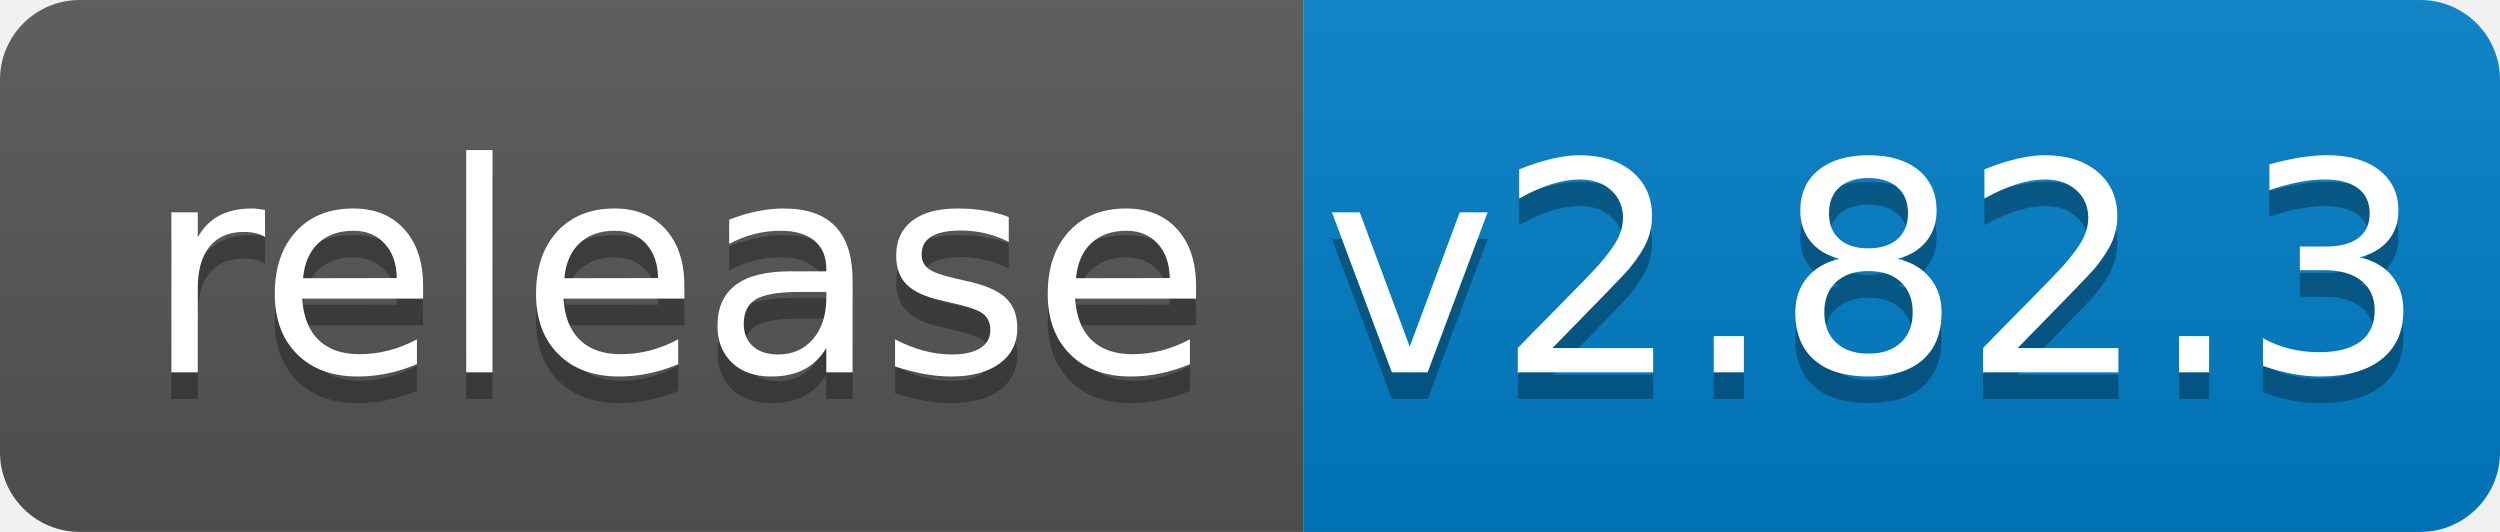
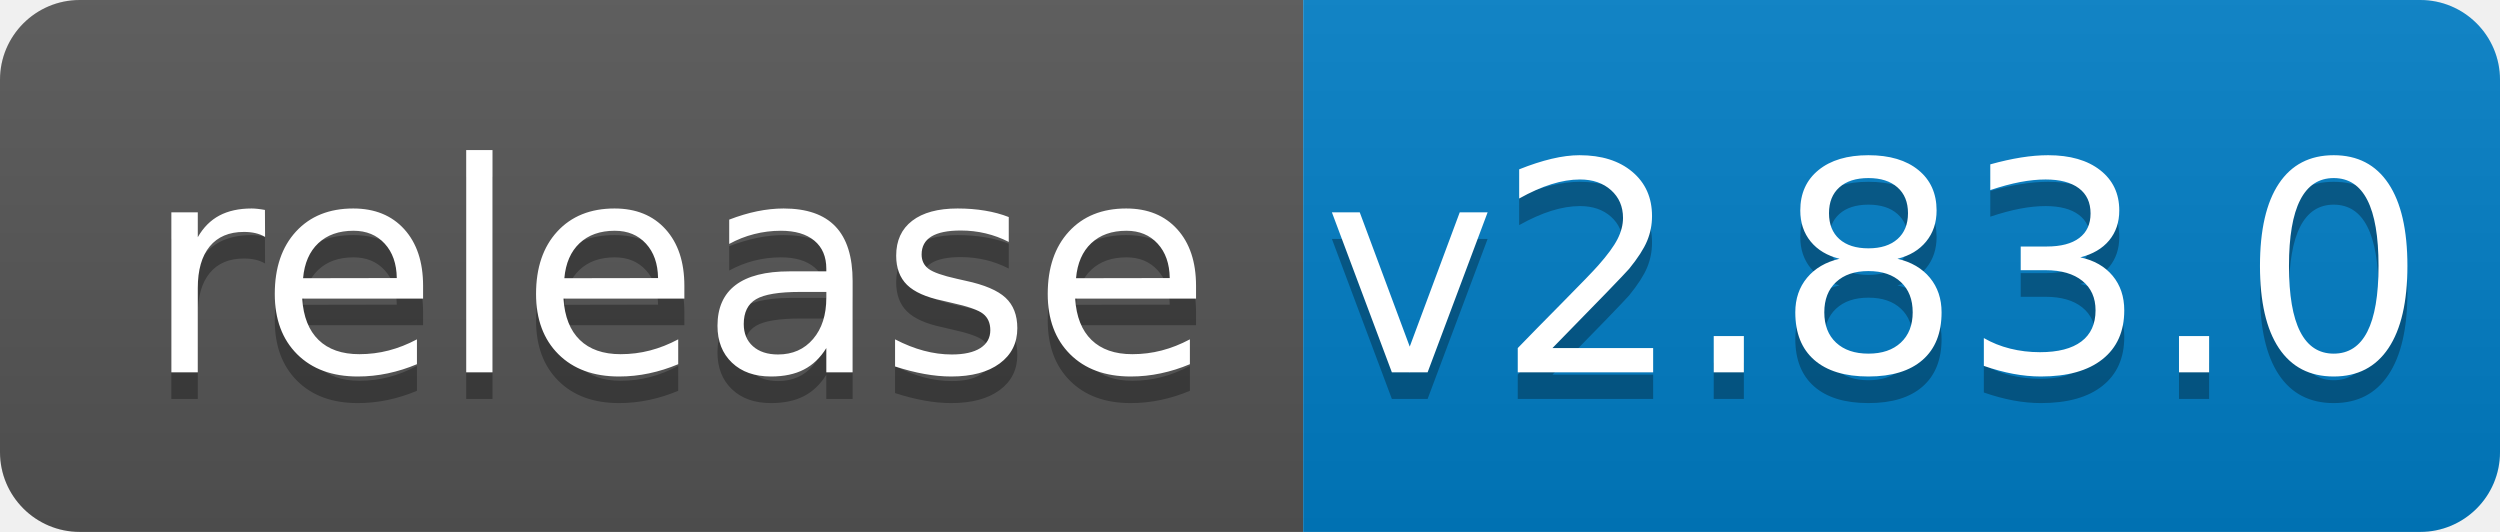
<svg xmlns="http://www.w3.org/2000/svg" width="94" height="20">
  <linearGradient id="b" x2="0" y2="100%">
    <stop offset="0" stop-color="#bbb" stop-opacity=".1" />
    <stop offset="1" stop-opacity=".1" />
  </linearGradient>
  <clipPath id="a">
    <rect width="94" height="20" rx="3" fill="#fff" />
  </clipPath>
  <g clip-path="url(#a)">
    <path fill="#555" d="M0 0h49v20H0z" />
    <path fill="#007ec6" d="M49 0h45v20H49z" />
    <path fill="url(#b)" d="M0 0h94v20H0z" />
  </g>
  <g fill="#fff" text-anchor="middle" font-family="DejaVu Sans,Verdana,Geneva,sans-serif" font-size="110">
    <text x="255" y="150" fill="#010101" fill-opacity=".3" transform="scale(.1)" textLength="390">release</text>
    <text x="255" y="140" transform="scale(.1)" textLength="390">release</text>
-     <text x="705" y="150" fill="#010101" fill-opacity=".3" transform="scale(.1)" textLength="350">v2.82.3</text>
-     <text x="705" y="140" transform="scale(.1)" textLength="350">v2.82.3</text>
+     <text x="705" y="150" fill="#010101" fill-opacity=".3" transform="scale(.1)" textLength="350">v2.83.0</text>
+     <text x="705" y="140" transform="scale(.1)" textLength="350">v2.83.0</text>
  </g>
</svg>
